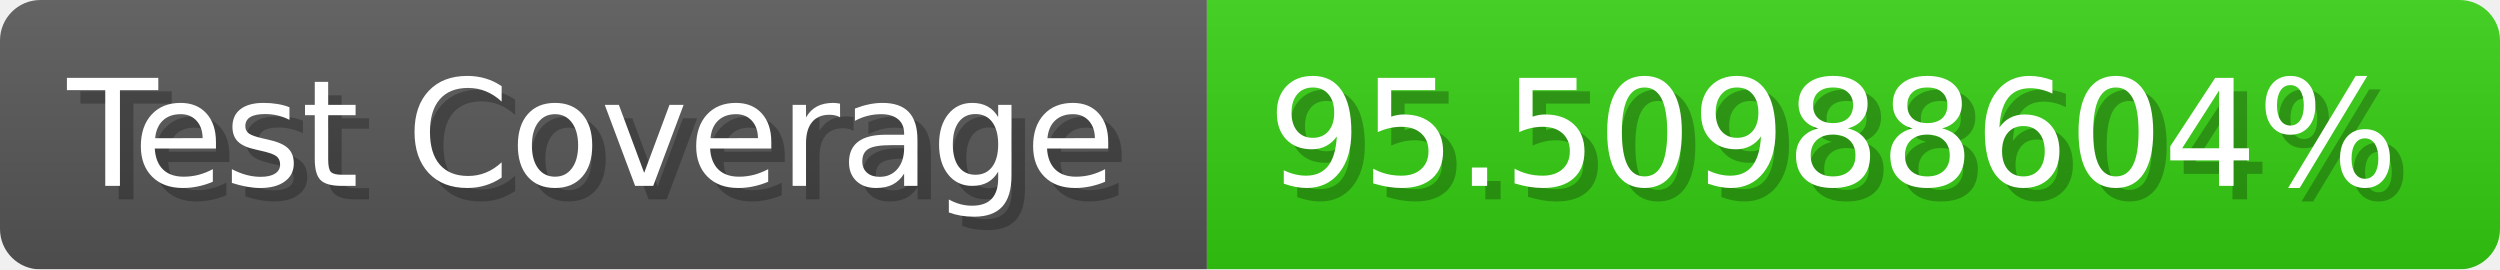
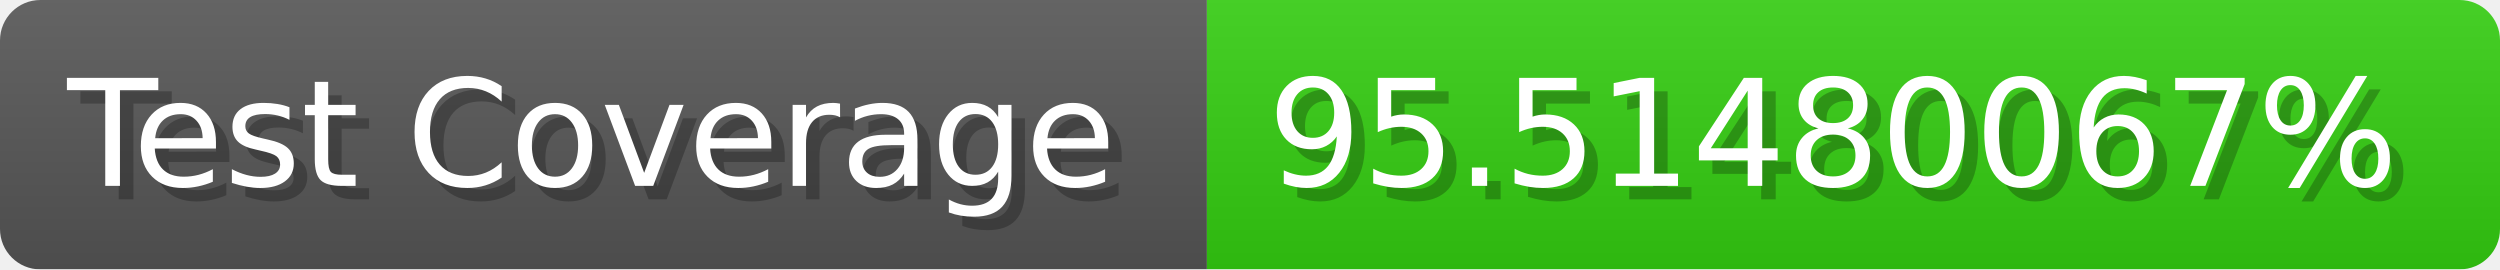
- <svg xmlns="http://www.w3.org/2000/svg" width="185.6" height="20" viewBox="0 0 1856 200" role="img" aria-label="Test Coverage: 95.50988604%">
+ <svg xmlns="http://www.w3.org/2000/svg" width="185.6" height="20" viewBox="0 0 1856 200" role="img" aria-label="Test Coverage: 95.51480067%">
  <linearGradient id="a" x2="0" y2="100%">
    <stop offset="0" stop-opacity=".1" stop-color="#EEE" />
    <stop offset="1" stop-opacity=".1" />
  </linearGradient>
  <mask id="m">
    <rect width="1856" height="200" rx="30" fill="#FFF" />
  </mask>
  <g mask="url(#m)">
    <rect width="896" height="200" fill="#555" />
    <rect width="960" height="200" fill="#3C1" x="896" />
    <rect width="1856" height="200" fill="url(#a)" />
  </g>
  <g aria-hidden="true" fill="#fff" text-anchor="start" font-family="Verdana,DejaVu Sans,sans-serif" font-size="110">
    <text x="60" y="148" textLength="796" fill="#000" opacity="0.25">Test Coverage</text>
    <text x="50" y="138" textLength="796">Test Coverage</text>
-     <text x="951" y="148" textLength="860" fill="#000" opacity="0.25">95.50988604%</text>
-     <text x="941" y="138" textLength="860">95.50988604%</text>
+     <text x="951" y="148" textLength="860" fill="#000" opacity="0.25">95.51480067%</text>
+     <text x="941" y="138" textLength="860">95.51480067%</text>
  </g>
</svg>
